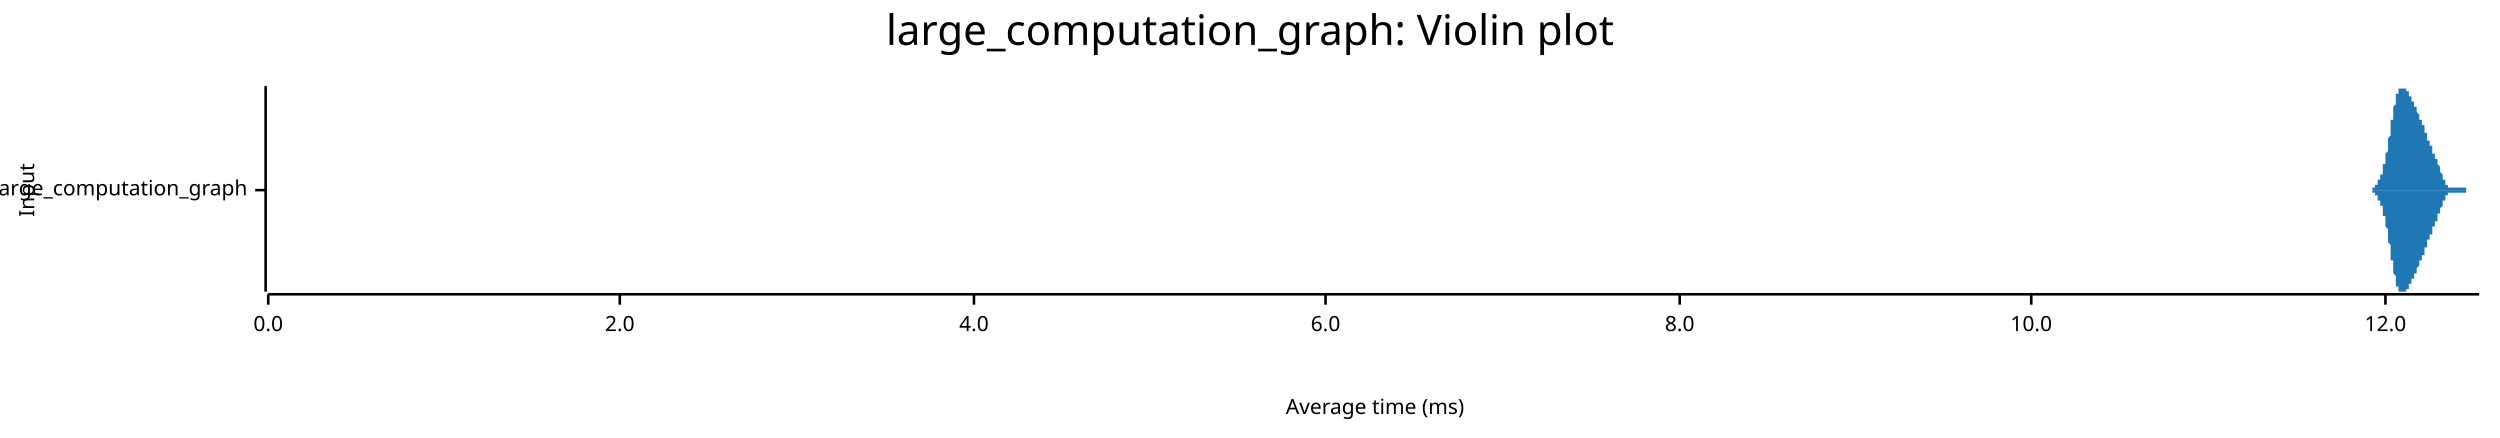
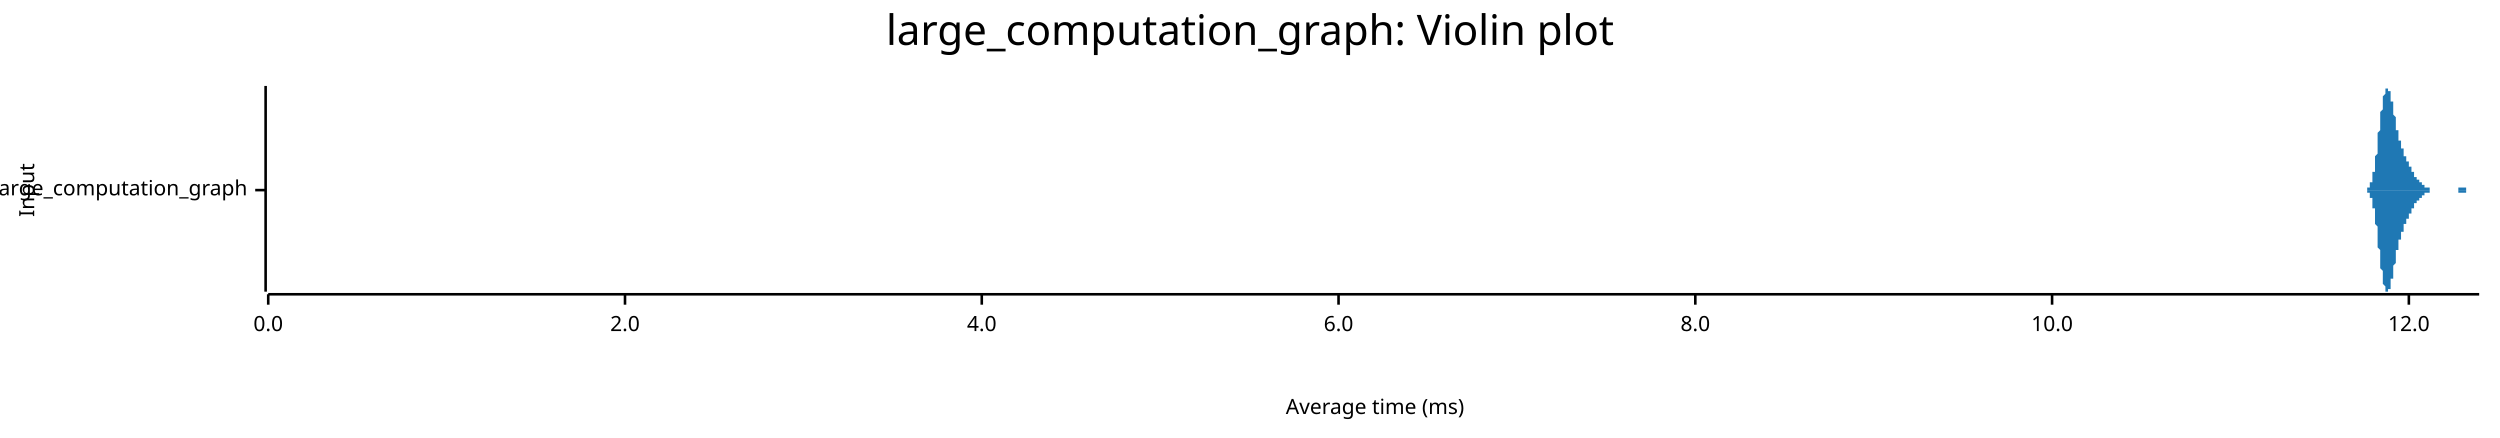
<svg xmlns="http://www.w3.org/2000/svg" width="960" height="168" viewBox="0 0 960 168">
  <text x="480" y="5" dy="0.76em" text-anchor="middle" font-family="sans-serif" font-size="16.129" opacity="1" fill="#000000">
large_computation_graph: Violin plot
</text>
  <text x="7" y="73" dy="0.76em" text-anchor="middle" font-family="sans-serif" font-size="8.065" opacity="1" fill="#000000" transform="rotate(270, 7, 73)">
Input
</text>
  <text x="528" y="161" dy="-0.5ex" text-anchor="middle" font-family="sans-serif" font-size="8.065" opacity="1" fill="#000000">
Average time (ms)
</text>
  <polyline fill="none" opacity="1" stroke="#000000" stroke-width="1" points="102,33 102,112 " />
  <text x="95" y="73" dy="0.5ex" text-anchor="end" font-family="sans-serif" font-size="8.065" opacity="1" fill="#000000">
large_computation_graph
</text>
  <polyline fill="none" opacity="1" stroke="#000000" stroke-width="1" points="98,73 102,73 " />
  <polyline fill="none" opacity="1" stroke="#000000" stroke-width="1" points="103,113 952,113 " />
  <text x="103" y="121" dy="0.76em" text-anchor="middle" font-family="sans-serif" font-size="8.065" opacity="1" fill="#000000">
0.0
</text>
  <polyline fill="none" opacity="1" stroke="#000000" stroke-width="1" points="103,113 103,117 " />
-   <text x="238" y="121" dy="0.76em" text-anchor="middle" font-family="sans-serif" font-size="8.065" opacity="1" fill="#000000">
+   <text x="240" y="121" dy="0.76em" text-anchor="middle" font-family="sans-serif" font-size="8.065" opacity="1" fill="#000000">
2.0
</text>
-   <polyline fill="none" opacity="1" stroke="#000000" stroke-width="1" points="238,113 238,117 " />
-   <text x="374" y="121" dy="0.76em" text-anchor="middle" font-family="sans-serif" font-size="8.065" opacity="1" fill="#000000">
+   <polyline fill="none" opacity="1" stroke="#000000" stroke-width="1" points="240,113 240,117 " />
+   <text x="377" y="121" dy="0.76em" text-anchor="middle" font-family="sans-serif" font-size="8.065" opacity="1" fill="#000000">
4.0
</text>
-   <polyline fill="none" opacity="1" stroke="#000000" stroke-width="1" points="374,113 374,117 " />
-   <text x="509" y="121" dy="0.76em" text-anchor="middle" font-family="sans-serif" font-size="8.065" opacity="1" fill="#000000">
+   <polyline fill="none" opacity="1" stroke="#000000" stroke-width="1" points="377,113 377,117 " />
+   <text x="514" y="121" dy="0.76em" text-anchor="middle" font-family="sans-serif" font-size="8.065" opacity="1" fill="#000000">
6.0
</text>
-   <polyline fill="none" opacity="1" stroke="#000000" stroke-width="1" points="509,113 509,117 " />
-   <text x="645" y="121" dy="0.76em" text-anchor="middle" font-family="sans-serif" font-size="8.065" opacity="1" fill="#000000">
+   <polyline fill="none" opacity="1" stroke="#000000" stroke-width="1" points="514,113 514,117 " />
+   <text x="651" y="121" dy="0.76em" text-anchor="middle" font-family="sans-serif" font-size="8.065" opacity="1" fill="#000000">
8.0
</text>
-   <polyline fill="none" opacity="1" stroke="#000000" stroke-width="1" points="645,113 645,117 " />
-   <text x="780" y="121" dy="0.76em" text-anchor="middle" font-family="sans-serif" font-size="8.065" opacity="1" fill="#000000">
+   <polyline fill="none" opacity="1" stroke="#000000" stroke-width="1" points="651,113 651,117 " />
+   <text x="788" y="121" dy="0.76em" text-anchor="middle" font-family="sans-serif" font-size="8.065" opacity="1" fill="#000000">
10.0
</text>
-   <polyline fill="none" opacity="1" stroke="#000000" stroke-width="1" points="780,113 780,117 " />
-   <text x="916" y="121" dy="0.76em" text-anchor="middle" font-family="sans-serif" font-size="8.065" opacity="1" fill="#000000">
+   <polyline fill="none" opacity="1" stroke="#000000" stroke-width="1" points="788,113 788,117 " />
+   <text x="925" y="121" dy="0.76em" text-anchor="middle" font-family="sans-serif" font-size="8.065" opacity="1" fill="#000000">
12.0
</text>
-   <polyline fill="none" opacity="1" stroke="#000000" stroke-width="1" points="916,113 916,117 " />
-   <polygon opacity="1" fill="#1F78B4" points="908,73 908,73 908,73 908,73 908,73 908,73 909,73 909,73 909,73 909,73 909,73 909,73 909,73 909,73 909,73 909,73 909,73 909,73 910,73 910,73 910,73 910,73 910,73 910,73 910,73 910,73 910,73 910,73 910,73 911,73 911,73 911,72 911,72 911,72 911,72 911,72 911,72 911,72 911,72 911,72 911,72 912,72 912,72 912,72 912,72 912,72 912,72 912,71 912,71 912,71 912,71 912,71 913,71 913,71 913,71 913,71 913,70 913,70 913,70 913,70 913,70 913,70 913,70 913,69 914,69 914,69 914,69 914,69 914,68 914,68 914,68 914,68 914,67 914,67 914,67 915,67 915,66 915,66 915,66 915,66 915,65 915,65 915,65 915,64 915,64 915,64 915,63 916,63 916,63 916,62 916,62 916,61 916,61 916,61 916,60 916,60 916,59 916,59 917,58 917,58 917,57 917,57 917,56 917,56 917,55 917,55 917,54 917,54 917,53 917,53 918,52 918,51 918,51 918,50 918,50 918,49 918,49 918,48 918,47 918,47 918,46 919,46 919,45 919,45 919,44 919,44 919,43 919,43 919,42 919,42 919,41 919,41 920,40 920,40 920,39 920,39 920,38 920,38 920,38 920,37 920,37 920,37 920,36 920,36 921,36 921,36 921,35 921,35 921,35 921,35 921,35 921,34 921,34 921,34 921,34 922,34 922,34 922,34 922,34 922,34 922,34 922,34 922,34 922,34 922,33 922,34 922,34 923,34 923,34 923,34 923,34 923,34 923,34 923,34 923,34 923,34 923,34 923,34 924,34 924,34 924,34 924,34 924,35 924,35 924,35 924,35 924,35 924,35 924,35 924,35 925,35 925,36 925,36 925,36 925,36 925,36 925,36 925,36 925,37 925,37 925,37 926,37 926,37 926,37 926,38 926,38 926,38 926,38 926,38 926,38 926,39 926,39 926,39 927,39 927,39 927,40 927,40 927,40 927,40 927,40 927,40 927,41 927,41 927,41 928,41 928,41 928,42 928,42 928,42 928,42 928,42 928,43 928,43 928,43 928,43 928,43 929,44 929,44 929,44 929,44 929,44 929,45 929,45 929,45 929,45 929,45 929,46 930,46 930,46 930,46 930,46 930,47 930,47 930,47 930,47 930,48 930,48 930,48 930,48 931,48 931,49 931,49 931,49 931,49 931,50 931,50 931,50 931,50 931,50 931,51 932,51 932,51 932,51 932,52 932,52 932,52 932,52 932,53 932,53 932,53 932,53 932,54 933,54 933,54 933,54 933,54 933,55 933,55 933,55 933,55 933,56 933,56 933,56 934,56 934,56 934,57 934,57 934,57 934,57 934,57 934,58 934,58 934,58 934,58 934,59 935,59 935,59 935,59 935,59 935,60 935,60 935,60 935,60 935,61 935,61 935,61 936,61 936,61 936,62 936,62 936,62 936,62 936,63 936,63 936,63 936,63 936,63 937,64 937,64 937,64 937,64 937,65 937,65 937,65 937,65 937,66 937,66 937,66 937,66 938,67 938,67 938,67 938,67 938,67 938,68 938,68 938,68 938,68 938,68 938,69 939,69 939,69 939,69 939,69 939,69 939,70 939,70 939,70 939,70 939,70 939,70 939,71 940,71 940,71 940,71 940,71 940,71 940,71 940,71 940,71 940,71 940,71 940,72 941,72 941,72 941,72 941,72 941,72 941,72 941,72 941,72 941,72 941,72 941,72 941,72 942,72 942,72 942,72 942,72 942,72 942,72 942,72 942,72 942,72 942,72 942,72 943,72 943,72 943,72 943,72 943,72 943,72 943,72 943,72 943,72 943,72 943,72 943,72 944,72 944,72 944,72 944,72 944,72 944,72 944,72 944,72 944,72 944,72 944,72 945,72 945,72 945,72 945,72 945,72 945,72 945,72 945,72 945,72 945,72 945,72 945,72 946,72 946,72 946,72 946,72 946,72 946,72 946,72 946,72 946,72 946,72 946,72 947,72 947,72 947,72 947,72 947,72 947,72 947,72 947,72 947,73 947,73 947,73 947,73 948,73 948,73 948,73 948,73 948,73 948,73 948,73 948,73 948,73 948,73 948,73 949,73 949,73 949,73 949,73 949,73 949,73 949,73 949,73 949,73 949,73 949,73 949,73 950,73 950,73 950,73 950,73 950,73 950,73 950,73 950,73 950,73 950,73 950,73 951,73 951,73 951,73 951,73 951,73 951,73 951,73 951,73 951,73 951,73 951,73 952,73 952,73 908,73 " />
-   <polygon opacity="1" fill="#1F78B4" points="908,73 908,73 908,73 908,73 908,73 908,73 909,73 909,73 909,73 909,73 909,73 909,73 909,73 909,73 909,73 909,73 909,73 909,73 910,73 910,73 910,73 910,73 910,73 910,73 910,73 910,73 910,73 910,73 910,73 911,73 911,73 911,74 911,74 911,74 911,74 911,74 911,74 911,74 911,74 911,74 911,74 912,74 912,74 912,74 912,74 912,74 912,74 912,75 912,75 912,75 912,75 912,75 913,75 913,75 913,75 913,75 913,76 913,76 913,76 913,76 913,76 913,76 913,76 913,77 914,77 914,77 914,77 914,77 914,78 914,78 914,78 914,78 914,79 914,79 914,79 915,79 915,80 915,80 915,80 915,80 915,81 915,81 915,81 915,82 915,82 915,82 915,83 916,83 916,83 916,84 916,84 916,85 916,85 916,85 916,86 916,86 916,87 916,87 917,88 917,88 917,89 917,89 917,90 917,90 917,91 917,91 917,92 917,92 917,93 917,93 918,94 918,95 918,95 918,96 918,96 918,97 918,97 918,98 918,99 918,99 918,100 919,100 919,101 919,101 919,102 919,102 919,103 919,103 919,104 919,104 919,105 919,105 920,106 920,106 920,107 920,107 920,108 920,108 920,108 920,109 920,109 920,109 920,110 920,110 921,110 921,110 921,111 921,111 921,111 921,111 921,111 921,112 921,112 921,112 921,112 922,112 922,112 922,112 922,112 922,112 922,112 922,112 922,112 922,112 922,112 922,112 922,112 923,112 923,112 923,112 923,112 923,112 923,112 923,112 923,112 923,112 923,112 923,112 924,112 924,112 924,112 924,112 924,111 924,111 924,111 924,111 924,111 924,111 924,111 924,111 925,111 925,110 925,110 925,110 925,110 925,110 925,110 925,110 925,109 925,109 925,109 926,109 926,109 926,109 926,108 926,108 926,108 926,108 926,108 926,108 926,107 926,107 926,107 927,107 927,107 927,106 927,106 927,106 927,106 927,106 927,106 927,105 927,105 927,105 928,105 928,105 928,104 928,104 928,104 928,104 928,104 928,103 928,103 928,103 928,103 928,103 929,102 929,102 929,102 929,102 929,102 929,101 929,101 929,101 929,101 929,101 929,100 930,100 930,100 930,100 930,100 930,99 930,99 930,99 930,99 930,98 930,98 930,98 930,98 931,98 931,97 931,97 931,97 931,97 931,96 931,96 931,96 931,96 931,96 931,95 932,95 932,95 932,95 932,94 932,94 932,94 932,94 932,93 932,93 932,93 932,93 932,92 933,92 933,92 933,92 933,92 933,91 933,91 933,91 933,91 933,90 933,90 933,90 934,90 934,90 934,89 934,89 934,89 934,89 934,88 934,88 934,88 934,88 934,88 934,87 935,87 935,87 935,87 935,87 935,86 935,86 935,86 935,86 935,85 935,85 935,85 936,85 936,85 936,84 936,84 936,84 936,84 936,83 936,83 936,83 936,83 936,82 937,82 937,82 937,82 937,82 937,81 937,81 937,81 937,81 937,80 937,80 937,80 937,80 938,79 938,79 938,79 938,79 938,79 938,78 938,78 938,78 938,78 938,78 938,77 939,77 939,77 939,77 939,77 939,77 939,76 939,76 939,76 939,76 939,76 939,76 939,75 940,75 940,75 940,75 940,75 940,75 940,75 940,75 940,75 940,75 940,75 940,74 941,74 941,74 941,74 941,74 941,74 941,74 941,74 941,74 941,74 941,74 941,74 941,74 942,74 942,74 942,74 942,74 942,74 942,74 942,74 942,74 942,74 942,74 942,74 943,74 943,74 943,74 943,74 943,74 943,74 943,74 943,74 943,74 943,74 943,74 943,74 944,74 944,74 944,74 944,74 944,74 944,74 944,74 944,74 944,74 944,74 944,74 945,74 945,74 945,74 945,74 945,74 945,74 945,74 945,74 945,74 945,74 945,74 945,74 946,74 946,74 946,74 946,74 946,74 946,74 946,74 946,74 946,74 946,74 946,74 947,74 947,74 947,74 947,74 947,74 947,74 947,74 947,74 947,73 947,73 947,73 947,73 948,73 948,73 948,73 948,73 948,73 948,73 948,73 948,73 948,73 948,73 948,73 949,73 949,73 949,73 949,73 949,73 949,73 949,73 949,73 949,73 949,73 949,73 949,73 950,73 950,73 950,73 950,73 950,73 950,73 950,73 950,73 950,73 950,73 950,73 951,73 951,73 951,73 951,73 951,73 951,73 951,73 951,73 951,73 951,73 951,73 952,73 952,73 908,73 " />
+   <polyline fill="none" opacity="1" stroke="#000000" stroke-width="1" points="925,113 925,117 " />
+   <polygon opacity="1" fill="#1F78B4" points="907,73 907,73 907,73 907,73 907,73 908,73 908,73 908,73 908,73 908,73 908,73 908,73 908,73 908,73 908,73 908,73 908,73 909,73 909,73 909,73 909,72 909,72 909,72 909,72 909,72 909,72 909,72 909,72 910,72 910,72 910,71 910,71 910,71 910,71 910,71 910,71 910,70 910,70 910,70 911,70 911,69 911,69 911,69 911,68 911,68 911,68 911,67 911,67 911,66 911,66 912,66 912,65 912,65 912,64 912,63 912,63 912,62 912,62 912,61 912,60 912,60 913,59 913,58 913,58 913,57 913,56 913,56 913,55 913,54 913,53 913,53 913,52 913,51 914,50 914,49 914,49 914,48 914,47 914,46 914,46 914,45 914,44 914,44 914,43 915,42 915,42 915,41 915,40 915,40 915,39 915,39 915,38 915,37 915,37 915,37 916,36 916,36 916,35 916,35 916,35 916,34 916,34 916,34 916,34 916,34 916,34 917,34 917,34 917,33 917,34 917,34 917,34 917,34 917,34 917,34 917,34 917,35 917,35 918,35 918,35 918,36 918,36 918,36 918,37 918,37 918,38 918,38 918,38 918,39 919,39 919,40 919,40 919,41 919,41 919,42 919,42 919,43 919,43 919,44 919,44 920,45 920,45 920,46 920,46 920,47 920,47 920,48 920,48 920,49 920,49 920,50 921,50 921,51 921,51 921,51 921,52 921,52 921,52 921,53 921,53 921,53 921,54 921,54 922,54 922,55 922,55 922,55 922,56 922,56 922,56 922,56 922,57 922,57 922,57 923,57 923,58 923,58 923,58 923,58 923,59 923,59 923,59 923,59 923,60 923,60 924,60 924,60 924,60 924,61 924,61 924,61 924,61 924,61 924,62 924,62 924,62 925,62 925,62 925,63 925,63 925,63 925,63 925,63 925,63 925,64 925,64 925,64 926,64 926,64 926,64 926,65 926,65 926,65 926,65 926,65 926,65 926,66 926,66 926,66 927,66 927,66 927,66 927,66 927,67 927,67 927,67 927,67 927,67 927,67 927,68 928,68 928,68 928,68 928,68 928,68 928,68 928,68 928,69 928,69 928,69 928,69 929,69 929,69 929,69 929,69 929,70 929,70 929,70 929,70 929,70 929,70 929,70 930,70 930,70 930,70 930,71 930,71 930,71 930,71 930,71 930,71 930,71 930,71 930,71 931,71 931,71 931,71 931,71 931,71 931,72 931,72 931,72 931,72 931,72 931,72 932,72 932,72 932,72 932,72 932,72 932,72 932,72 932,72 932,72 932,72 932,72 933,72 933,72 933,72 933,72 933,72 933,72 933,73 933,73 933,73 933,73 933,73 934,73 934,73 934,73 934,73 934,73 934,73 934,73 934,73 934,73 934,73 934,73 934,73 935,73 935,73 935,73 935,73 935,73 935,73 935,73 935,73 935,73 935,73 935,73 936,73 936,73 936,73 936,73 936,73 936,73 936,73 936,73 936,73 936,73 936,73 937,73 937,73 937,73 937,73 937,73 937,73 937,73 937,73 937,73 937,73 937,73 938,73 938,73 938,73 938,73 938,73 938,73 938,73 938,73 938,73 938,73 938,73 939,73 939,73 939,73 939,73 939,73 939,73 939,73 939,73 939,73 939,73 939,73 939,73 940,73 940,73 940,73 940,73 940,73 940,73 940,73 940,73 940,73 940,73 940,73 941,73 941,73 941,73 941,73 941,73 941,73 941,73 941,73 941,73 941,73 941,73 942,73 942,73 942,73 942,73 942,73 942,73 942,73 942,73 942,73 942,73 942,73 943,73 943,73 943,73 943,73 943,73 943,73 943,73 943,73 943,73 943,73 943,73 943,73 944,73 944,73 944,73 944,72 944,72 944,72 944,72 944,72 944,72 944,72 944,72 945,72 945,72 945,72 945,72 945,72 945,72 945,72 945,72 945,72 945,72 945,72 946,72 946,72 946,72 946,72 946,72 946,72 946,72 946,72 946,72 946,72 946,72 947,72 947,72 947,72 947,72 947,72 947,72 947,72 947,72 947,72 947,72 947,73 947,73 948,73 948,73 948,73 948,73 948,73 948,73 948,73 948,73 948,73 948,73 948,73 949,73 949,73 949,73 949,73 949,73 949,73 949,73 949,73 949,73 949,73 949,73 950,73 950,73 950,73 950,73 950,73 950,73 950,73 950,73 950,73 950,73 950,73 951,73 951,73 951,73 951,73 951,73 951,73 951,73 951,73 951,73 951,73 951,73 952,73 952,73 907,73 " />
+   <polygon opacity="1" fill="#1F78B4" points="907,73 907,73 907,73 907,73 907,73 908,73 908,73 908,73 908,73 908,73 908,73 908,73 908,73 908,73 908,73 908,73 908,73 909,73 909,73 909,73 909,74 909,74 909,74 909,74 909,74 909,74 909,74 909,74 910,74 910,74 910,75 910,75 910,75 910,75 910,75 910,75 910,76 910,76 910,76 911,76 911,77 911,77 911,77 911,78 911,78 911,78 911,79 911,79 911,80 911,80 912,80 912,81 912,81 912,82 912,82 912,83 912,84 912,84 912,85 912,86 912,86 913,87 913,88 913,88 913,89 913,90 913,90 913,91 913,92 913,93 913,93 913,94 913,95 914,96 914,97 914,97 914,98 914,99 914,100 914,100 914,101 914,102 914,102 914,103 915,104 915,104 915,105 915,106 915,106 915,107 915,107 915,108 915,109 915,109 915,109 916,110 916,110 916,111 916,111 916,111 916,112 916,112 916,112 916,112 916,112 916,112 917,112 917,112 917,112 917,112 917,112 917,112 917,112 917,112 917,112 917,112 917,111 917,111 918,111 918,111 918,110 918,110 918,110 918,109 918,109 918,108 918,108 918,108 918,107 919,107 919,106 919,106 919,105 919,105 919,104 919,104 919,103 919,103 919,102 919,102 920,101 920,101 920,100 920,100 920,99 920,99 920,98 920,98 920,97 920,97 920,96 921,96 921,95 921,95 921,95 921,94 921,94 921,94 921,93 921,93 921,93 921,92 921,92 922,92 922,91 922,91 922,91 922,90 922,90 922,90 922,90 922,89 922,89 922,89 923,89 923,88 923,88 923,88 923,88 923,87 923,87 923,87 923,87 923,86 923,86 924,86 924,86 924,86 924,85 924,85 924,85 924,85 924,85 924,84 924,84 924,84 925,84 925,84 925,83 925,83 925,83 925,83 925,83 925,83 925,82 925,82 925,82 926,82 926,82 926,82 926,81 926,81 926,81 926,81 926,81 926,81 926,80 926,80 926,80 927,80 927,80 927,80 927,80 927,79 927,79 927,79 927,79 927,79 927,79 927,78 928,78 928,78 928,78 928,78 928,78 928,78 928,78 928,77 928,77 928,77 928,77 929,77 929,77 929,77 929,77 929,76 929,76 929,76 929,76 929,76 929,76 929,76 930,76 930,76 930,76 930,75 930,75 930,75 930,75 930,75 930,75 930,75 930,75 930,75 931,75 931,75 931,75 931,75 931,75 931,74 931,74 931,74 931,74 931,74 931,74 932,74 932,74 932,74 932,74 932,74 932,74 932,74 932,74 932,74 932,74 932,74 933,74 933,74 933,74 933,74 933,74 933,74 933,73 933,73 933,73 933,73 933,73 934,73 934,73 934,73 934,73 934,73 934,73 934,73 934,73 934,73 934,73 934,73 934,73 935,73 935,73 935,73 935,73 935,73 935,73 935,73 935,73 935,73 935,73 935,73 936,73 936,73 936,73 936,73 936,73 936,73 936,73 936,73 936,73 936,73 936,73 937,73 937,73 937,73 937,73 937,73 937,73 937,73 937,73 937,73 937,73 937,73 938,73 938,73 938,73 938,73 938,73 938,73 938,73 938,73 938,73 938,73 938,73 939,73 939,73 939,73 939,73 939,73 939,73 939,73 939,73 939,73 939,73 939,73 939,73 940,73 940,73 940,73 940,73 940,73 940,73 940,73 940,73 940,73 940,73 940,73 941,73 941,73 941,73 941,73 941,73 941,73 941,73 941,73 941,73 941,73 941,73 942,73 942,73 942,73 942,73 942,73 942,73 942,73 942,73 942,73 942,73 942,73 943,73 943,73 943,73 943,73 943,73 943,73 943,73 943,73 943,73 943,73 943,73 943,73 944,73 944,73 944,73 944,74 944,74 944,74 944,74 944,74 944,74 944,74 944,74 945,74 945,74 945,74 945,74 945,74 945,74 945,74 945,74 945,74 945,74 945,74 946,74 946,74 946,74 946,74 946,74 946,74 946,74 946,74 946,74 946,74 946,74 947,74 947,74 947,74 947,74 947,74 947,74 947,74 947,74 947,74 947,74 947,73 947,73 948,73 948,73 948,73 948,73 948,73 948,73 948,73 948,73 948,73 948,73 948,73 949,73 949,73 949,73 949,73 949,73 949,73 949,73 949,73 949,73 949,73 949,73 950,73 950,73 950,73 950,73 950,73 950,73 950,73 950,73 950,73 950,73 950,73 951,73 951,73 951,73 951,73 951,73 951,73 951,73 951,73 951,73 951,73 951,73 952,73 952,73 907,73 " />
</svg>
